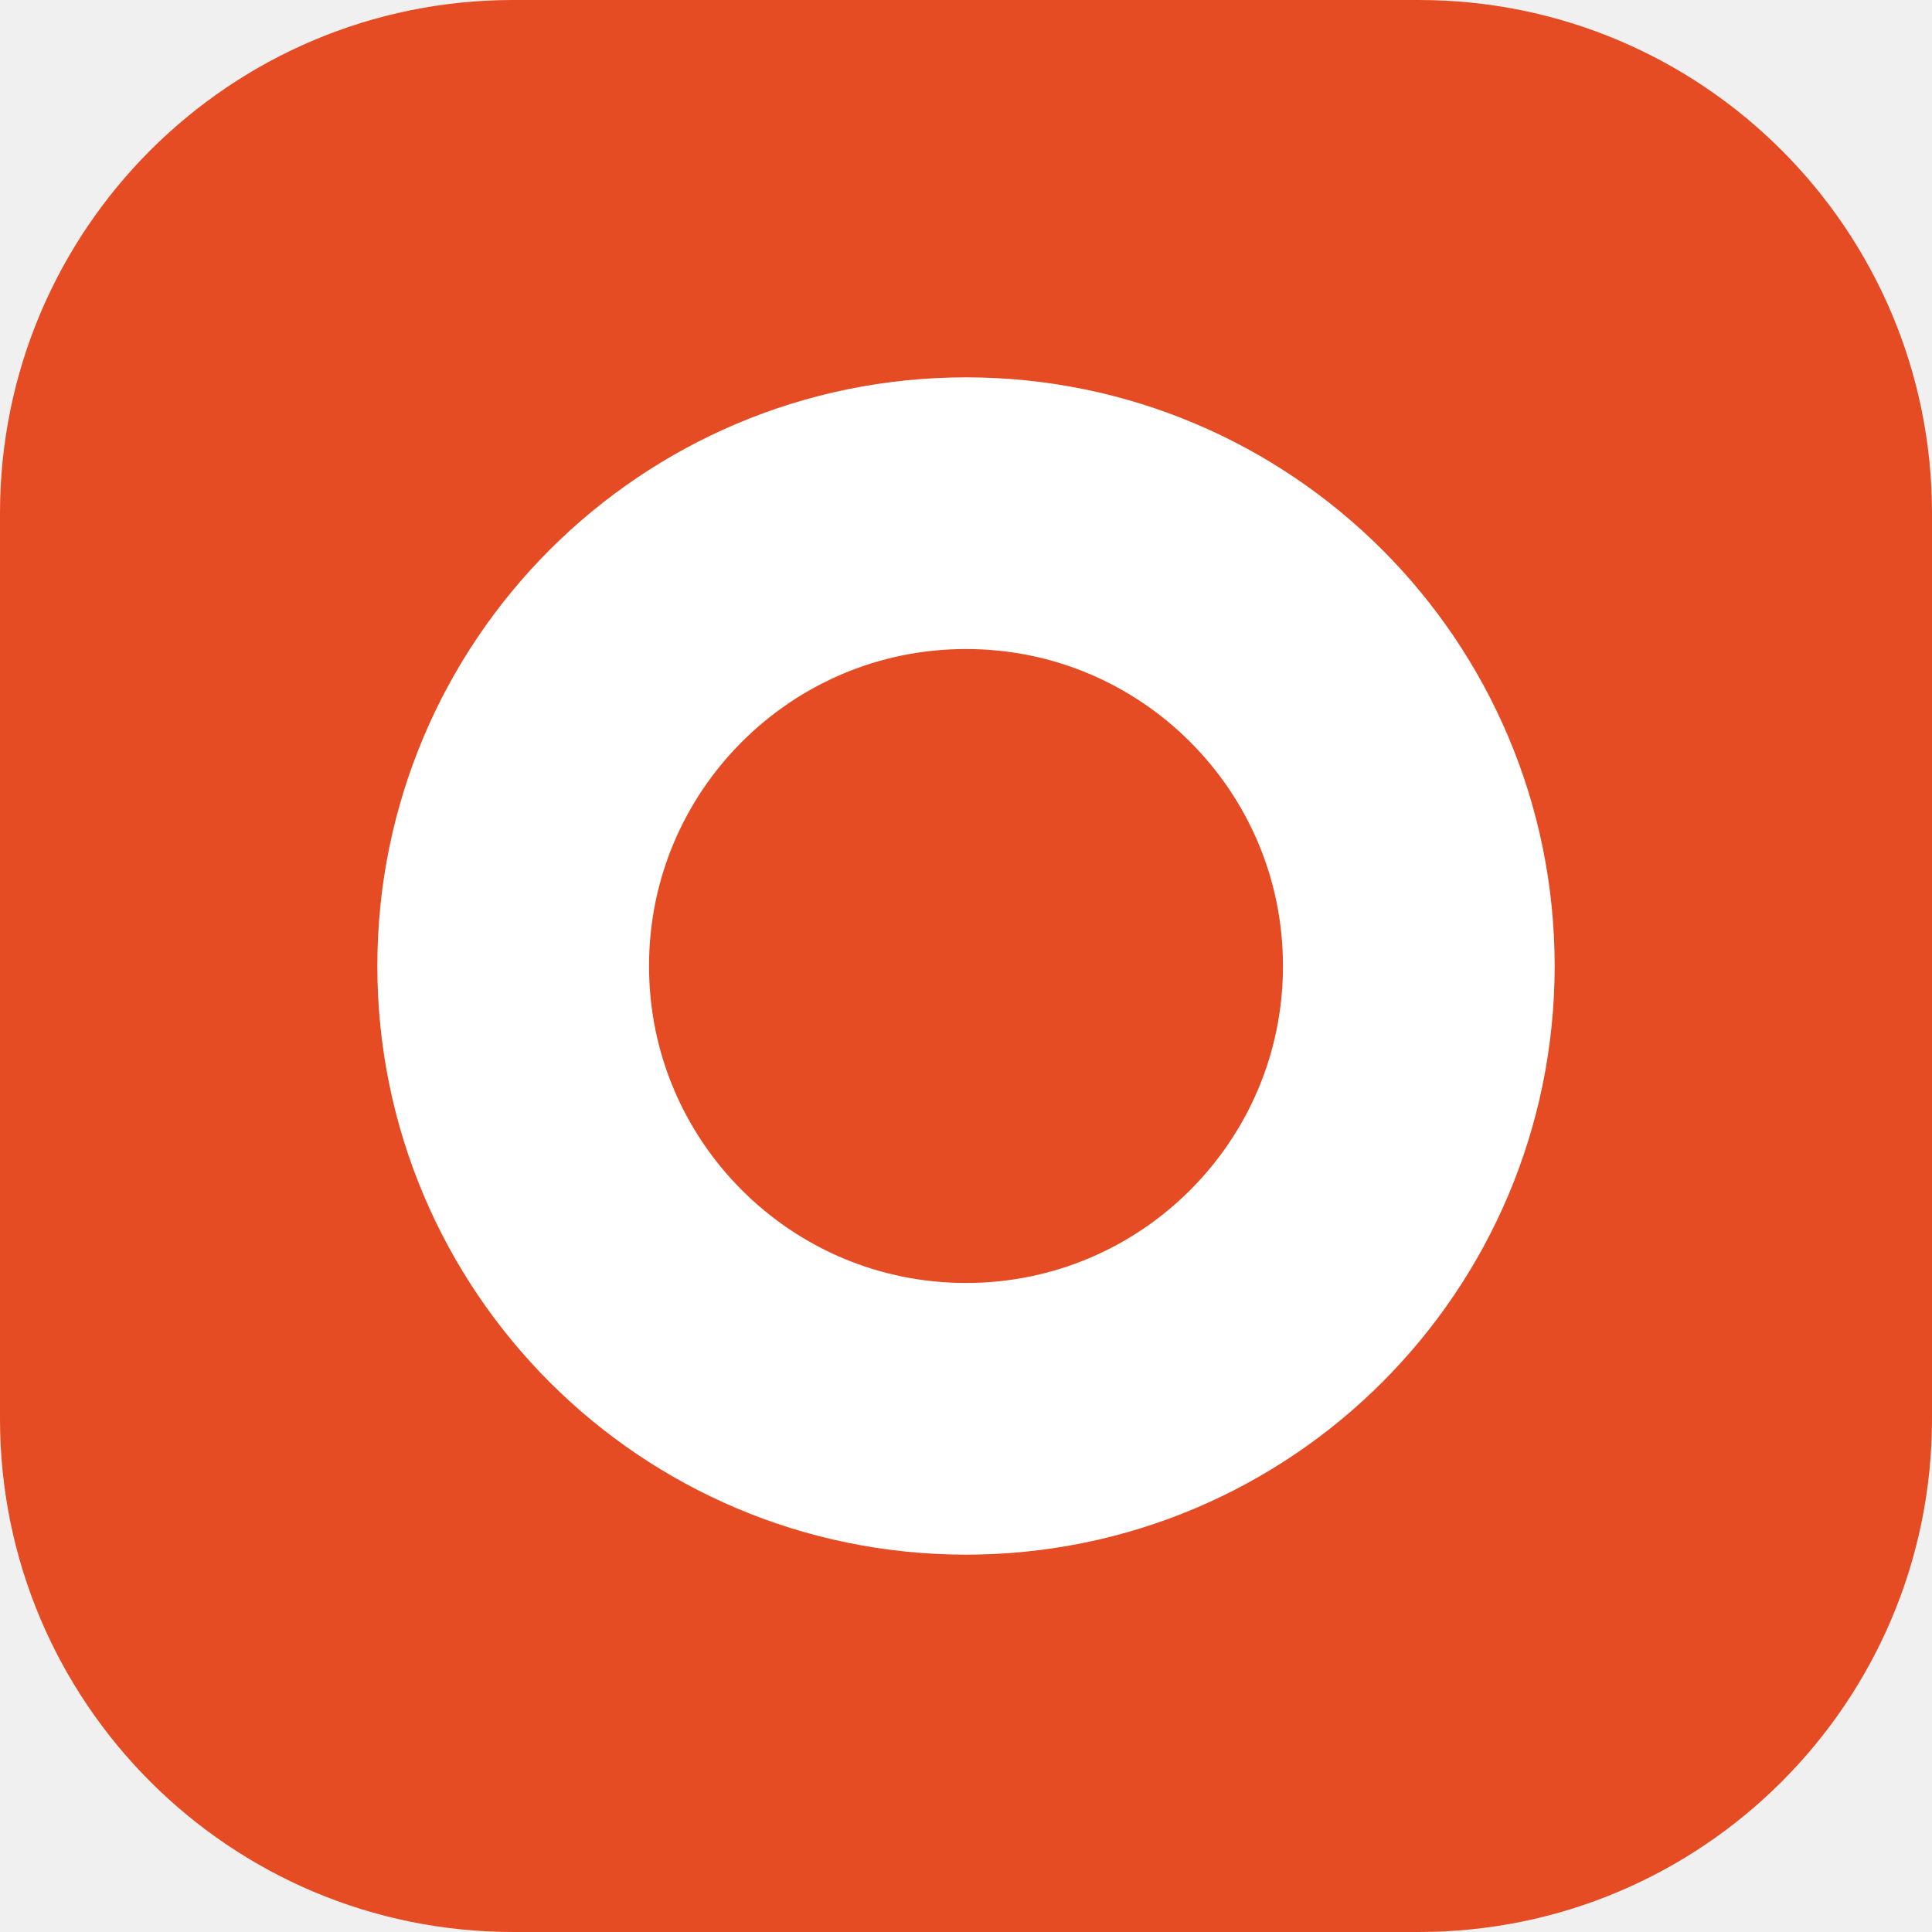
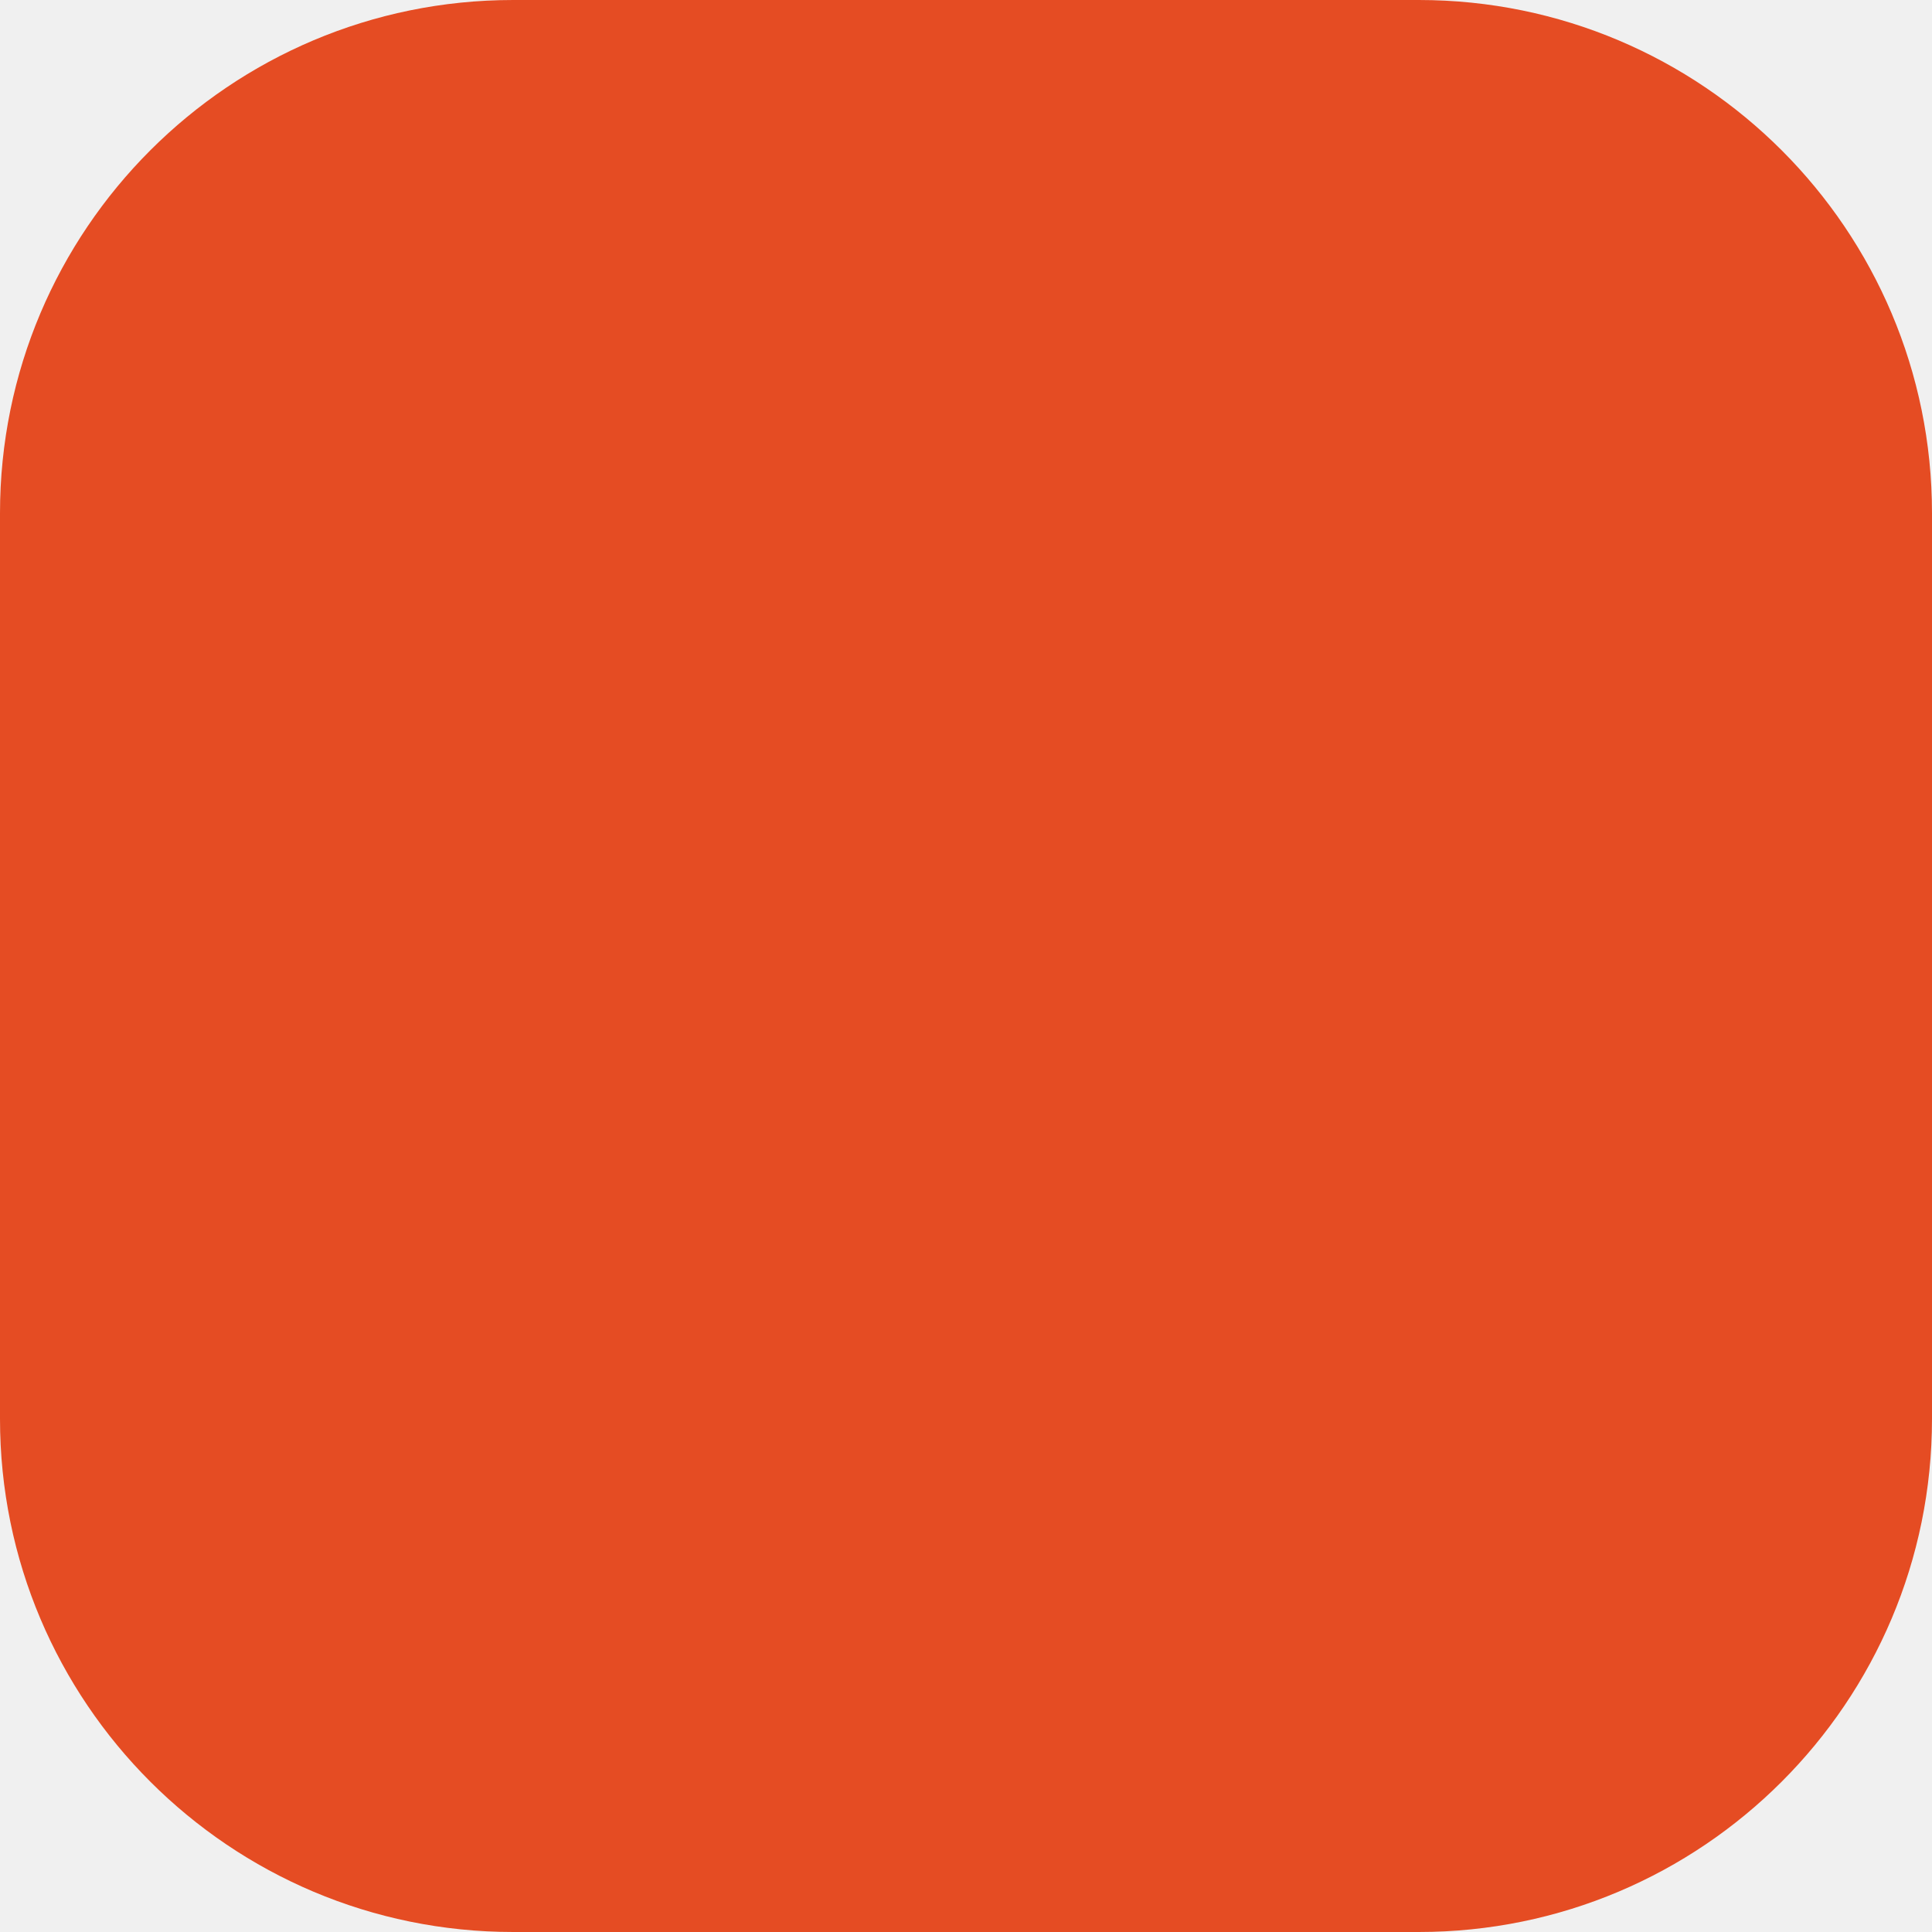
<svg xmlns="http://www.w3.org/2000/svg" viewBox="0 0 64 64">
  <rect width="64" height="64" rx="17" fill="#e54c23" />
-   <circle cx="32" cy="32" r="15" fill="none" stroke="white" stroke-width="9" />
</svg>
